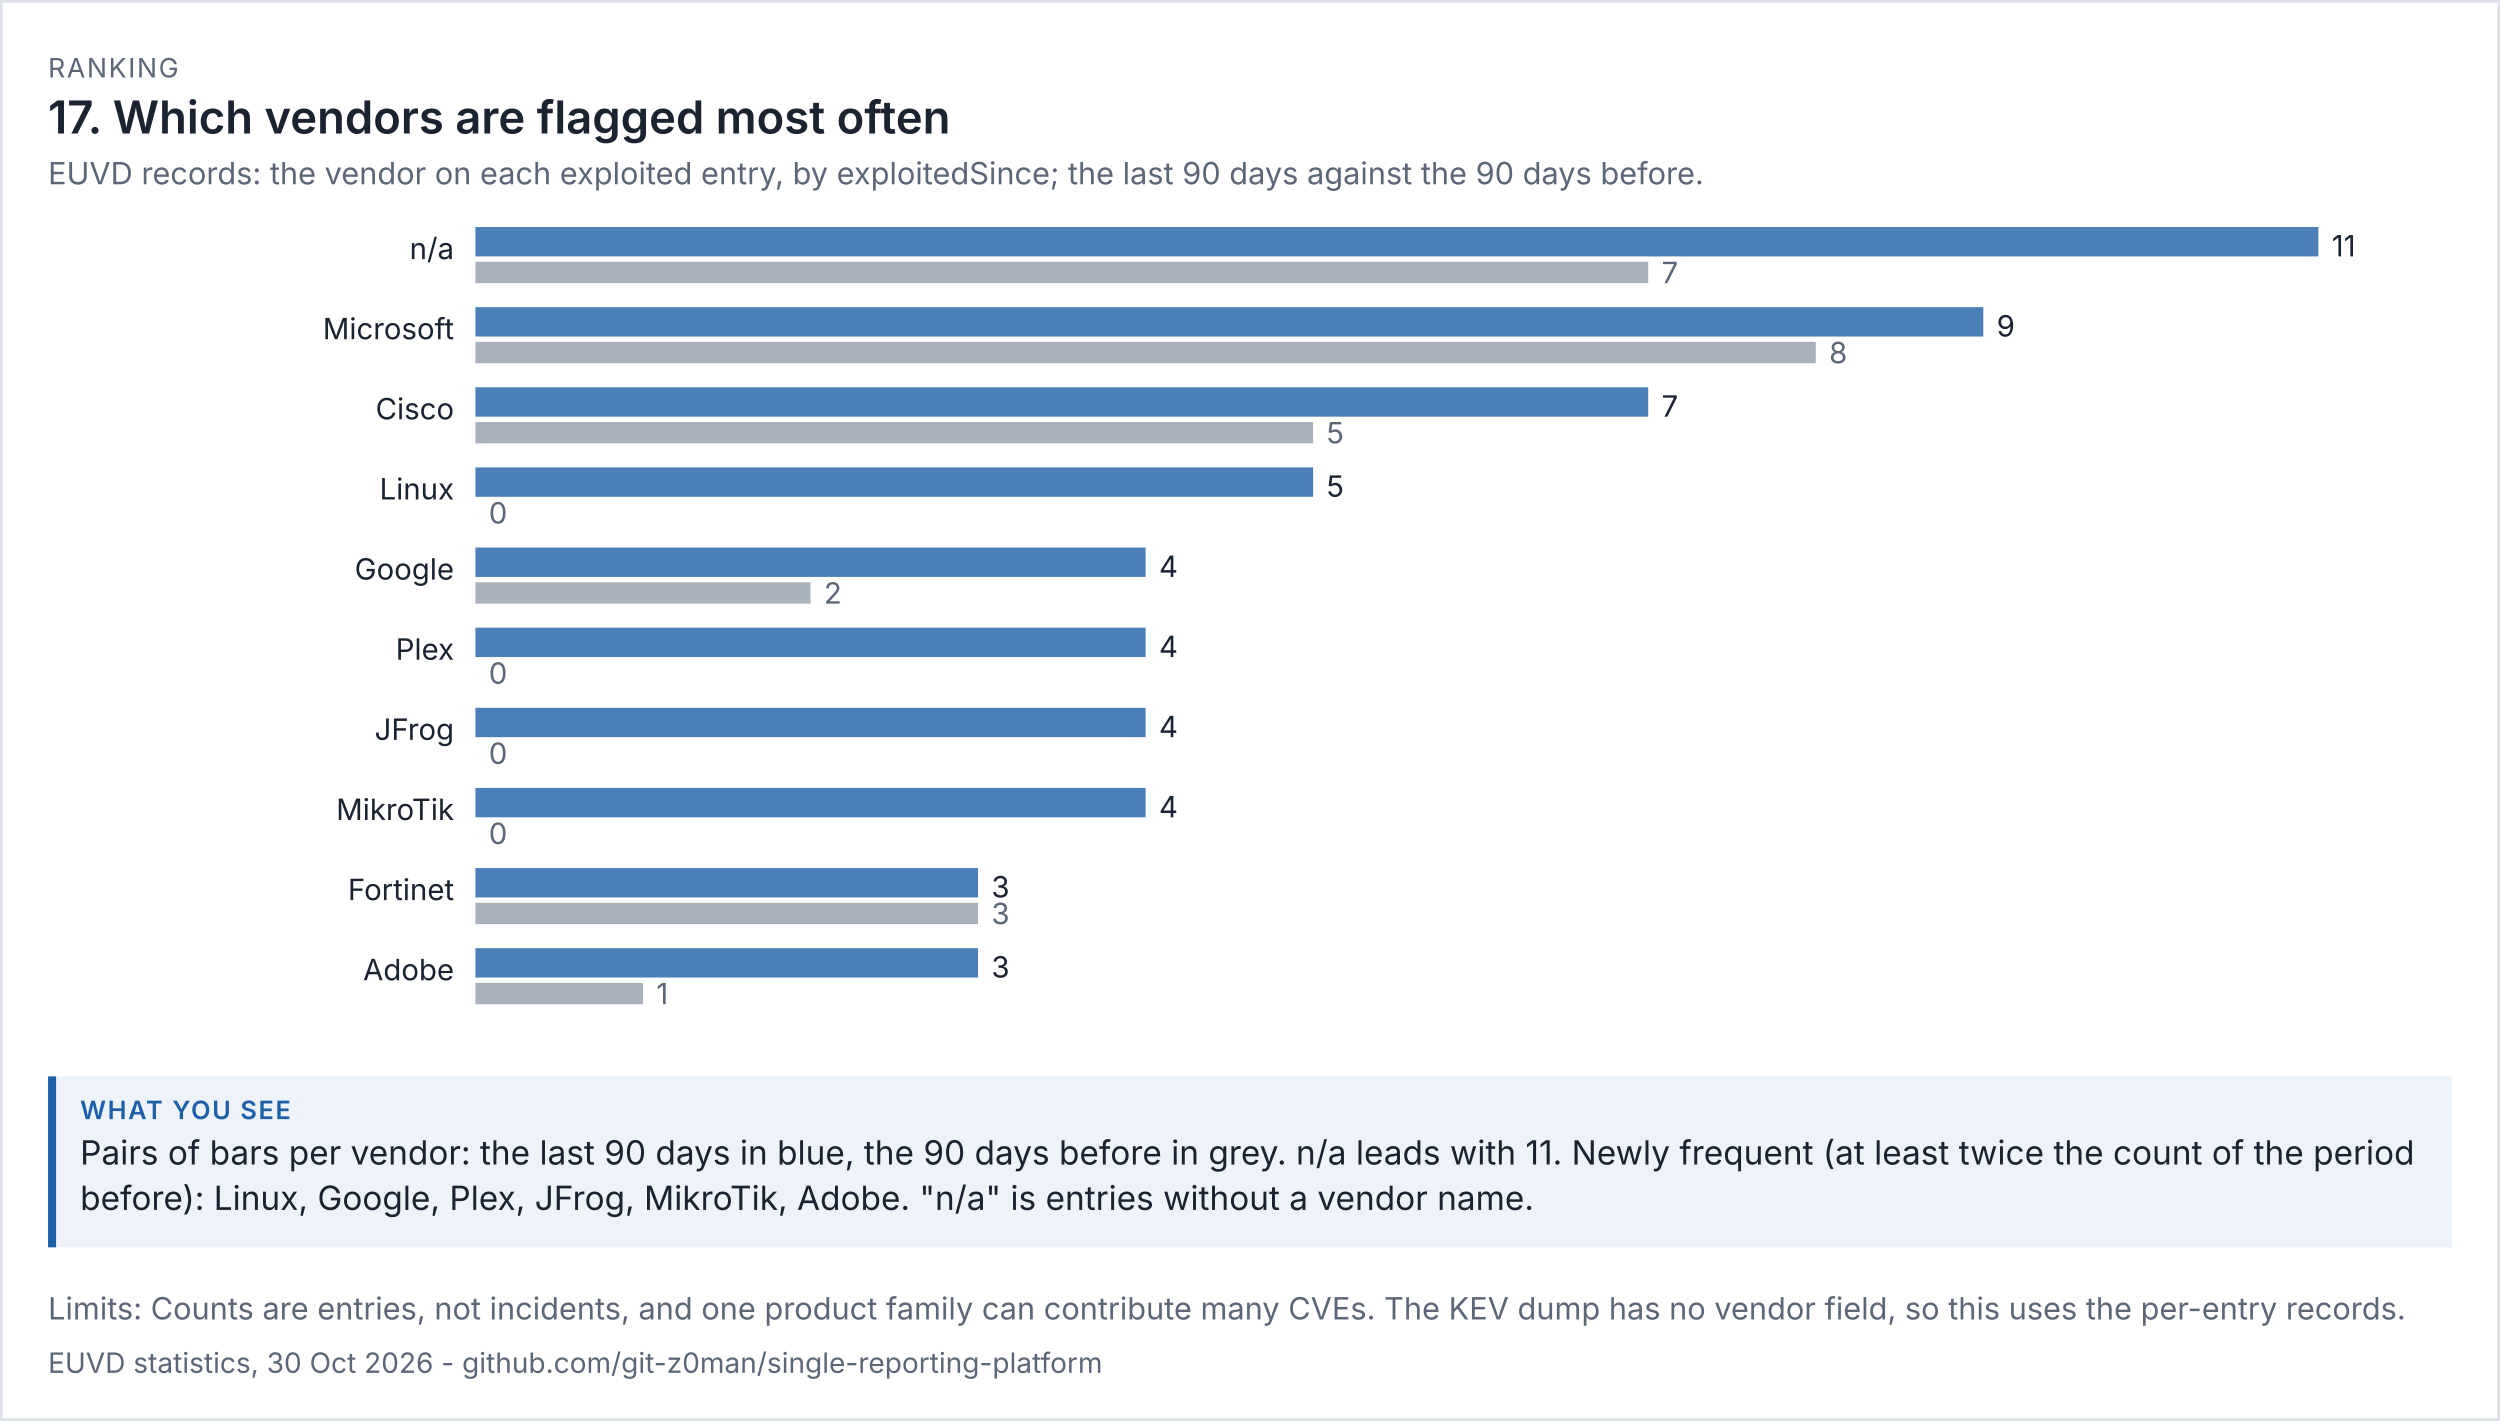
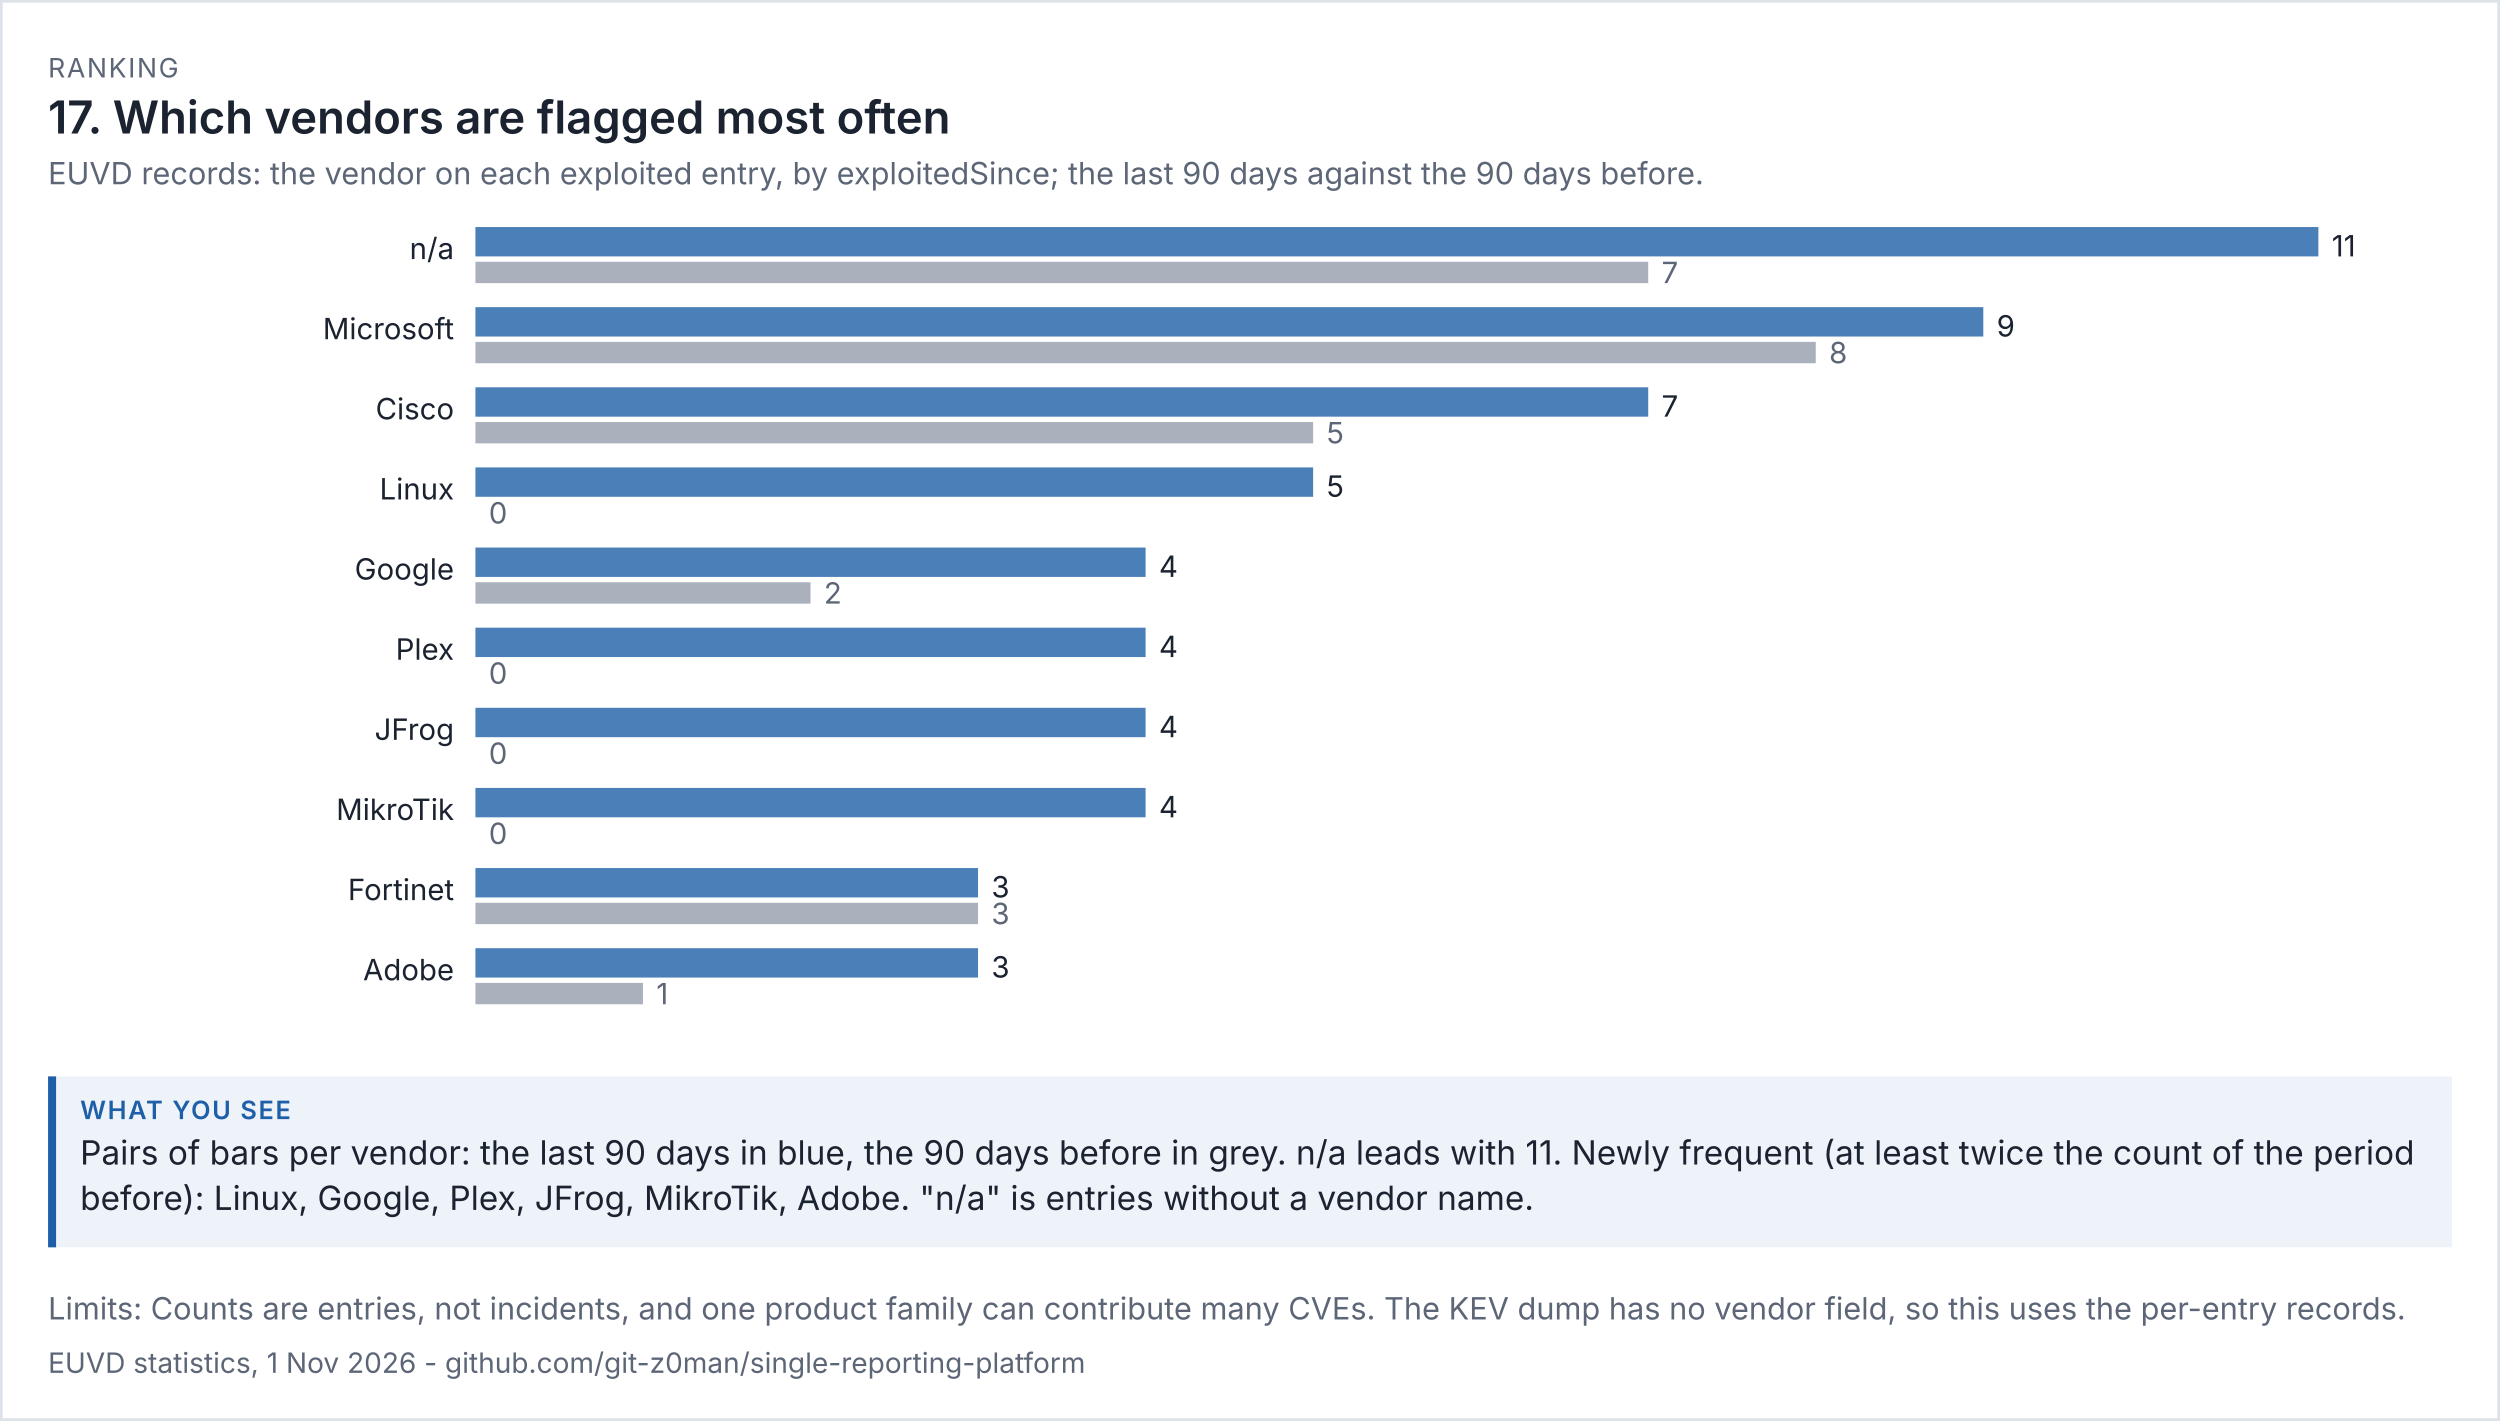
<svg xmlns="http://www.w3.org/2000/svg" viewBox="0 0 936 532" width="936" height="532" font-family="system-ui,-apple-system,'Segoe UI',sans-serif">
  <rect width="100%" height="100%" fill="#ffffff" />
  <rect x="0.5" y="0.5" width="935" height="531" fill="none" stroke="#dde1e8" />
  <text x="18" y="29" font-size="10" letter-spacing="0.6" fill="#5d6677">RANKING</text>
  <text x="18" y="50" font-size="17" fill="#1b2230" font-weight="600">17. Which vendors are flagged most often</text>
  <text x="18" y="69" font-size="11.5" fill="#5d6677">EUVD records: the vendor on each exploited entry, by exploitedSince; the last 90 days against the 90 days before.</text>
  <g transform="translate(18,79) scale(1)" font-size="11">
    <svg viewBox="0 0 900 312" role="img" width="900" height="312">
      <g>
        <text x="152" y="18" text-anchor="end" class="t" fill="rgb(27, 34, 48)">n/a</text>
        <rect x="160" y="6" width="690" height="11" fill="rgb(75, 127, 184)" />
        <text x="855" y="17" class="t" fill="rgb(27, 34, 48)">11</text>
        <rect x="160" y="19" width="439.091" height="8" fill="rgb(125, 135, 152)" opacity="0.65" />
        <text x="604.091" y="27" fill="rgb(93, 102, 119)">7</text>
        <text x="152" y="48" text-anchor="end" class="t" fill="rgb(27, 34, 48)">Microsoft</text>
        <rect x="160" y="36" width="564.545" height="11" fill="rgb(75, 127, 184)" />
        <text x="729.545" y="47" class="t" fill="rgb(27, 34, 48)">9</text>
        <rect x="160" y="49" width="501.818" height="8" fill="rgb(125, 135, 152)" opacity="0.65" />
        <text x="666.818" y="57" fill="rgb(93, 102, 119)">8</text>
        <text x="152" y="78" text-anchor="end" class="t" fill="rgb(27, 34, 48)">Cisco</text>
        <rect x="160" y="66" width="439.091" height="11" fill="rgb(75, 127, 184)" />
        <text x="604.091" y="77" class="t" fill="rgb(27, 34, 48)">7</text>
        <rect x="160" y="79" width="313.636" height="8" fill="rgb(125, 135, 152)" opacity="0.65" />
        <text x="478.636" y="87" fill="rgb(93, 102, 119)">5</text>
        <text x="152" y="108" text-anchor="end" class="t" fill="rgb(27, 34, 48)">Linux</text>
        <rect x="160" y="96" width="313.636" height="11" fill="rgb(75, 127, 184)" />
        <text x="478.636" y="107" class="t" fill="rgb(27, 34, 48)">5</text>
        <rect x="160" y="109" width="0" height="8" fill="rgb(125, 135, 152)" opacity="0.65" />
        <text x="165" y="117" fill="rgb(93, 102, 119)">0</text>
        <text x="152" y="138" text-anchor="end" class="t" fill="rgb(27, 34, 48)">Google</text>
        <rect x="160" y="126" width="250.909" height="11" fill="rgb(75, 127, 184)" />
        <text x="415.909" y="137" class="t" fill="rgb(27, 34, 48)">4</text>
        <rect x="160" y="139" width="125.455" height="8" fill="rgb(125, 135, 152)" opacity="0.65" />
        <text x="290.455" y="147" fill="rgb(93, 102, 119)">2</text>
        <text x="152" y="168" text-anchor="end" class="t" fill="rgb(27, 34, 48)">Plex</text>
        <rect x="160" y="156" width="250.909" height="11" fill="rgb(75, 127, 184)" />
        <text x="415.909" y="167" class="t" fill="rgb(27, 34, 48)">4</text>
        <rect x="160" y="169" width="0" height="8" fill="rgb(125, 135, 152)" opacity="0.65" />
        <text x="165" y="177" fill="rgb(93, 102, 119)">0</text>
        <text x="152" y="198" text-anchor="end" class="t" fill="rgb(27, 34, 48)">JFrog</text>
        <rect x="160" y="186" width="250.909" height="11" fill="rgb(75, 127, 184)" />
        <text x="415.909" y="197" class="t" fill="rgb(27, 34, 48)">4</text>
        <rect x="160" y="199" width="0" height="8" fill="rgb(125, 135, 152)" opacity="0.65" />
        <text x="165" y="207" fill="rgb(93, 102, 119)">0</text>
        <text x="152" y="228" text-anchor="end" class="t" fill="rgb(27, 34, 48)">MikroTik</text>
        <rect x="160" y="216" width="250.909" height="11" fill="rgb(75, 127, 184)" />
        <text x="415.909" y="227" class="t" fill="rgb(27, 34, 48)">4</text>
        <rect x="160" y="229" width="0" height="8" fill="rgb(125, 135, 152)" opacity="0.65" />
        <text x="165" y="237" fill="rgb(93, 102, 119)">0</text>
        <text x="152" y="258" text-anchor="end" class="t" fill="rgb(27, 34, 48)">Fortinet</text>
        <rect x="160" y="246" width="188.182" height="11" fill="rgb(75, 127, 184)" />
        <text x="353.182" y="257" class="t" fill="rgb(27, 34, 48)">3</text>
        <rect x="160" y="259" width="188.182" height="8" fill="rgb(125, 135, 152)" opacity="0.65" />
        <text x="353.182" y="267" fill="rgb(93, 102, 119)">3</text>
        <text x="152" y="288" text-anchor="end" class="t" fill="rgb(27, 34, 48)">Adobe</text>
        <rect x="160" y="276" width="188.182" height="11" fill="rgb(75, 127, 184)" />
        <text x="353.182" y="287" class="t" fill="rgb(27, 34, 48)">3</text>
        <rect x="160" y="289" width="62.727" height="8" fill="rgb(125, 135, 152)" opacity="0.65" />
        <text x="227.727" y="297" fill="rgb(93, 102, 119)">1</text>
      </g>
    </svg>
  </g>
  <rect x="18" y="403" width="900" height="64" fill="#eef3fa" />
  <rect x="18" y="403" width="3" height="64" fill="#1f5fa8" />
  <text x="30" y="419" font-size="9.5" letter-spacing="0.6" font-weight="600" fill="#1f5fa8">WHAT YOU SEE</text>
  <text x="30" y="436" font-size="12.5" fill="#1b2230">Pairs of bars per vendor: the last 90 days in blue, the 90 days before in grey. n/a leads with 11. Newly frequent (at least twice the count of the period</text>
  <text x="30" y="453" font-size="12.5" fill="#1b2230">before): Linux, Google, Plex, JFrog, MikroTik, Adobe. "n/a" is entries without a vendor name.</text>
  <text x="18" y="494" font-size="11.5" fill="#5d6677">Limits: Counts are entries, not incidents, and one product family can contribute many CVEs. The KEV dump has no vendor field, so this uses the per-entry records.</text>
-   <text x="18" y="514" font-size="10.5" fill="#5d6677">EUVD statistics, 30 Oct 2026 - github.com/git-z0man/single-reporting-platform</text>
+   <text x="18" y="514" font-size="10.5" fill="#5d6677">EUVD statistics, 1 Nov 2026 - github.com/git-z0man/single-reporting-platform</text>
</svg>
